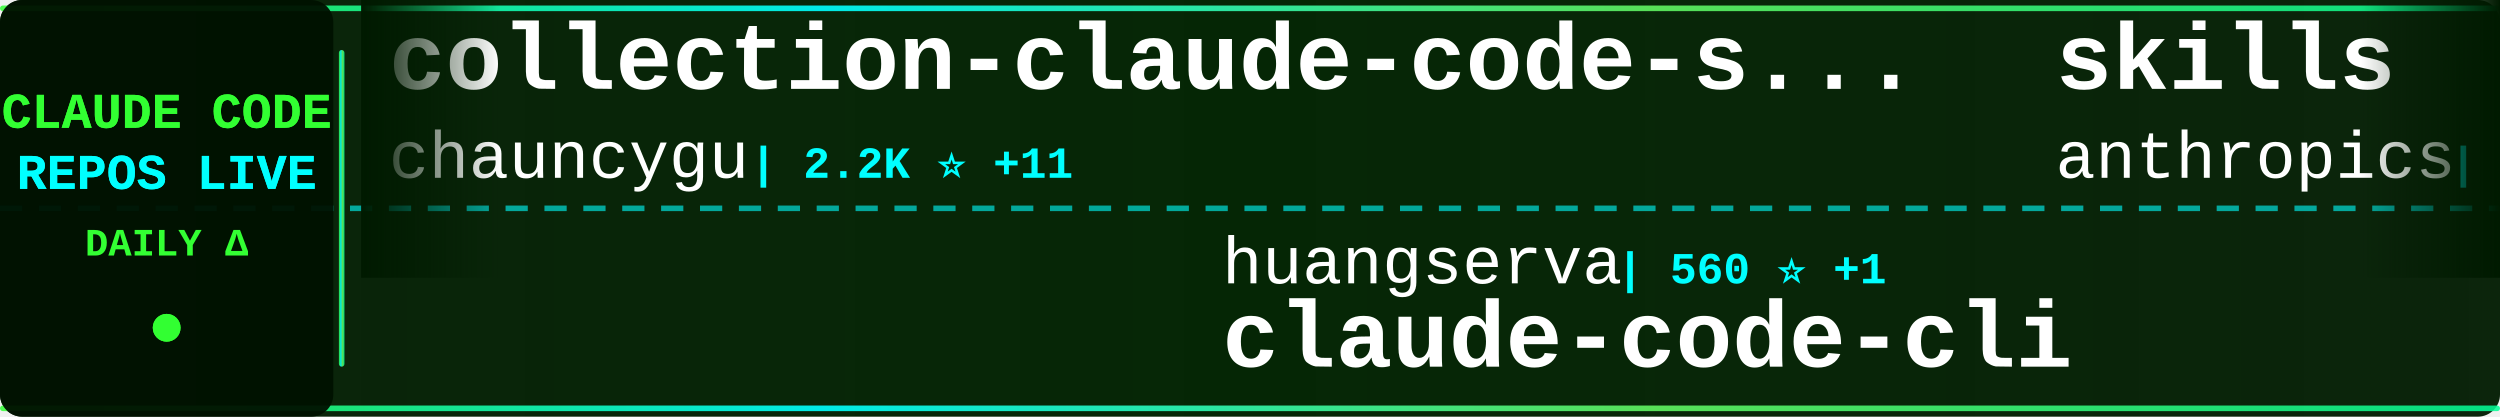
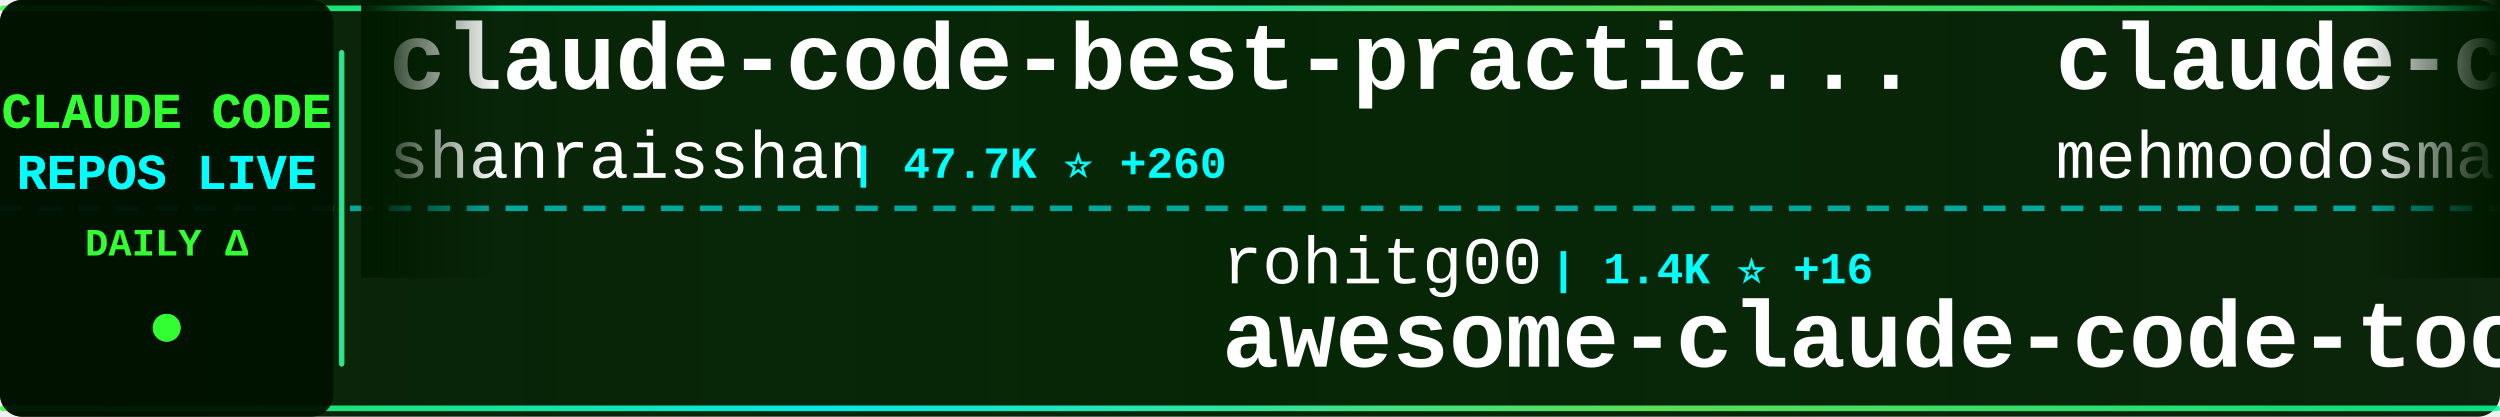
<svg xmlns="http://www.w3.org/2000/svg" width="900" height="150">
  <defs>
    <linearGradient id="tickerBg" x1="0%" y1="0%" x2="100%" y2="0%">
      <stop offset="0%" style="stop-color:#001a00;stop-opacity:0.95" />
      <stop offset="50%" style="stop-color:#002200;stop-opacity:0.98" />
      <stop offset="100%" style="stop-color:#001a00;stop-opacity:0.95" />
    </linearGradient>
    <linearGradient id="borderGrad" x1="0%" y1="0%" x2="100%" y2="0%">
      <stop offset="0%" style="stop-color:#33ff33;stop-opacity:0.85">
        <animate attributeName="stop-opacity" values="0.85;1;0.85" dur="2s" repeatCount="indefinite" />
      </stop>
      <stop offset="33%" style="stop-color:#00ffff;stop-opacity:0.9">
        <animate attributeName="stop-opacity" values="0.9;1;0.9" dur="2.2s" repeatCount="indefinite" />
      </stop>
      <stop offset="66%" style="stop-color:#66ff66;stop-opacity:0.85">
        <animate attributeName="stop-opacity" values="0.85;1;0.85" dur="1.8s" repeatCount="indefinite" />
      </stop>
      <stop offset="100%" style="stop-color:#00ff99;stop-opacity:0.85">
        <animate attributeName="stop-opacity" values="0.85;1;0.85" dur="2s" repeatCount="indefinite" />
      </stop>
    </linearGradient>
    <filter id="textGlow">
      <feGaussianBlur stdDeviation="0.1" result="coloredBlur" />
      <feMerge>
        <feMergeNode in="coloredBlur" />
        <feMergeNode in="SourceGraphic" />
      </feMerge>
    </filter>
    <filter id="metricGlow">
      <feGaussianBlur stdDeviation="0.2" result="coloredBlur" />
      <feMerge>
        <feMergeNode in="coloredBlur" />
        <feMergeNode in="SourceGraphic" />
      </feMerge>
    </filter>
    <linearGradient id="leftFade" x1="0%" y1="0%" x2="100%" y2="0%">
      <stop offset="0%" style="stop-color:#001a00;stop-opacity:1" />
      <stop offset="100%" style="stop-color:#001a00;stop-opacity:0" />
    </linearGradient>
    <linearGradient id="rightFade" x1="0%" y1="0%" x2="100%" y2="0%">
      <stop offset="0%" style="stop-color:#001a00;stop-opacity:0" />
      <stop offset="100%" style="stop-color:#001a00;stop-opacity:1" />
    </linearGradient>
  </defs>
  <rect width="900" height="150" fill="url(#tickerBg)" rx="8" />
  <rect x="0" y="2" width="900" height="2" fill="url(#borderGrad)" rx="1" />
  <rect x="0" y="146" width="900" height="2" fill="url(#borderGrad)" rx="1" />
  <line x1="0" y1="75" x2="900" y2="75" stroke="#00ffff" stroke-width="2" stroke-dasharray="8 6" opacity="0.6" />
  <rect x="0" y="0" width="120" height="150" fill="#001100" opacity="0.95" rx="8" />
  <text x="60" y="46" font-family="'Courier New', monospace" font-size="18" font-weight="bold" fill="#33ff33" text-anchor="middle" filter="url(#textGlow)">
    CLAUDE CODE
  </text>
  <text x="60" y="68" font-family="'Courier New', monospace" font-size="18" font-weight="bold" fill="#00ffff" text-anchor="middle" filter="url(#textGlow)">
    REPOS LIVE
  </text>
  <text x="60" y="92" font-family="'Courier New', monospace" font-size="14" font-weight="bold" fill="#33ff33" text-anchor="middle">
    DAILY Δ
  </text>
  <circle cx="60" cy="118" r="5" fill="#33ff33" filter="url(#metricGlow)">
    <animate attributeName="r" values="4;6;4" dur="1.5s" repeatCount="indefinite" />
    <animate attributeName="opacity" values="0.6;1;0.6" dur="1.5s" repeatCount="indefinite" />
  </circle>
  <rect x="122" y="18" width="2" height="114" fill="url(#borderGrad)" rx="1" />
  <clipPath id="tickerClip">
    <rect x="130" y="0" width="770" height="150" />
  </clipPath>
  <g clip-path="url(#tickerClip)">
    <g id="tickerItems">
      <animateTransform attributeName="transform" attributeType="XML" type="translate" from="0 0" to="-3000 0" dur="54s" repeatCount="indefinite" />
      <g transform="translate(0, 0)">
-         <text x="140" y="32" font-family="'Courier New', monospace" font-size="34" font-weight="bold" fill="#ffffff">collection-claude-code-s...</text>
-         <text x="140" y="64" font-family="'Courier New', monospace" font-size="24" font-weight="normal" fill="#ffffff" opacity="1.0">chauncygu</text>
-         <text x="270" y="64" font-family="'Courier New', monospace" font-size="16" font-weight="bold" fill="#00ffff"> | 2.2K ⭐ +11</text>
+         <text x="140" y="32" font-family="'Courier New', monospace" font-size="34" font-weight="bold" fill="#ffffff">claude-code-best-practic...</text>
+         <text x="140" y="64" font-family="'Courier New', monospace" font-size="24" font-weight="normal" fill="#ffffff" opacity="1.0">shanraisshan</text>
+         <text x="306" y="64" font-family="'Courier New', monospace" font-size="16" font-weight="bold" fill="#00ffff"> | 47.7K ⭐ +260</text>
      </g>
      <g transform="translate(300, 0)">
-         <text x="140" y="102" font-family="'Courier New', monospace" font-size="24" font-weight="normal" fill="#ffffff" opacity="1.0">huangserva</text>
-         <text x="282" y="102" font-family="'Courier New', monospace" font-size="16" font-weight="bold" fill="#00ffff"> | 560 ⭐ +1</text>
-         <text x="140" y="132" font-family="'Courier New', monospace" font-size="34" font-weight="bold" fill="#ffffff">claude-code-cli</text>
+         <text x="140" y="102" font-family="'Courier New', monospace" font-size="24" font-weight="normal" fill="#ffffff" opacity="1.0">rohitg00</text>
+         <text x="258" y="102" font-family="'Courier New', monospace" font-size="16" font-weight="bold" fill="#00ffff"> | 1.4K ⭐ +16</text>
+         <text x="140" y="132" font-family="'Courier New', monospace" font-size="34" font-weight="bold" fill="#ffffff">awesome-claude-code-tool...</text>
      </g>
      <g transform="translate(600, 0)">
-         <text x="140" y="32" font-family="'Courier New', monospace" font-size="34" font-weight="bold" fill="#ffffff">skills</text>
-         <text x="140" y="64" font-family="'Courier New', monospace" font-size="24" font-weight="normal" fill="#ffffff" opacity="1.0">anthropics</text>
-         <text x="282" y="64" font-family="'Courier New', monospace" font-size="16" font-weight="bold" fill="#00ffff"> | 122.8K ⭐ +597</text>
+         <text x="140" y="32" font-family="'Courier New', monospace" font-size="34" font-weight="bold" fill="#ffffff">claude-code</text>
+         <text x="140" y="64" font-family="'Courier New', monospace" font-size="24" font-weight="normal" fill="#ffffff" opacity="1.0">mehmoodosman</text>
+         <text x="306" y="64" font-family="'Courier New', monospace" font-size="16" font-weight="bold" fill="#00ffff"> | 166 ⭐</text>
      </g>
      <g transform="translate(900, 0)">
-         <text x="140" y="102" font-family="'Courier New', monospace" font-size="24" font-weight="normal" fill="#ffffff" opacity="1.0">anthropics</text>
-         <text x="282" y="102" font-family="'Courier New', monospace" font-size="16" font-weight="bold" fill="#00ffff"> | 799 ⭐ +1</text>
-         <text x="140" y="132" font-family="'Courier New', monospace" font-size="34" font-weight="bold" fill="#ffffff">claude-code-base-action</text>
+         <text x="140" y="102" font-family="'Courier New', monospace" font-size="24" font-weight="normal" fill="#ffffff" opacity="1.0">tanbiralam</text>
+         <text x="282" y="102" font-family="'Courier New', monospace" font-size="16" font-weight="bold" fill="#00ffff"> | 1.5K ⭐ +15</text>
+         <text x="140" y="132" font-family="'Courier New', monospace" font-size="34" font-weight="bold" fill="#ffffff">claude-code</text>
      </g>
      <g transform="translate(1200, 0)">
-         <text x="140" y="32" font-family="'Courier New', monospace" font-size="34" font-weight="bold" fill="#ffffff">claude-code</text>
-         <text x="140" y="64" font-family="'Courier New', monospace" font-size="24" font-weight="normal" fill="#ffffff" opacity="1.0">VineeTagarwaL-code</text>
-         <text x="378" y="64" font-family="'Courier New', monospace" font-size="16" font-weight="bold" fill="#00ffff"> | 273 ⭐</text>
+         <text x="140" y="32" font-family="'Courier New', monospace" font-size="34" font-weight="bold" fill="#ffffff">claude-code-sourcemap</text>
+         <text x="140" y="64" font-family="'Courier New', monospace" font-size="24" font-weight="normal" fill="#ffffff" opacity="1.0">Hyper66666</text>
+         <text x="282" y="64" font-family="'Courier New', monospace" font-size="16" font-weight="bold" fill="#00ffff"> | 211 ⭐ +1</text>
      </g>
      <g transform="translate(1500, 0)">
-         <text x="140" y="102" font-family="'Courier New', monospace" font-size="24" font-weight="normal" fill="#ffffff" opacity="1.0">paoloanzn</text>
-         <text x="270" y="102" font-family="'Courier New', monospace" font-size="16" font-weight="bold" fill="#00ffff"> | 8.0K ⭐ +28</text>
-         <text x="140" y="132" font-family="'Courier New', monospace" font-size="34" font-weight="bold" fill="#ffffff">free-code</text>
+         <text x="140" y="102" font-family="'Courier New', monospace" font-size="24" font-weight="normal" fill="#ffffff" opacity="1.0">alex000kim</text>
+         <text x="282" y="102" font-family="'Courier New', monospace" font-size="16" font-weight="bold" fill="#00ffff"> | 219 ⭐ +1</text>
+         <text x="140" y="132" font-family="'Courier New', monospace" font-size="34" font-weight="bold" fill="#ffffff">claude-code</text>
      </g>
      <g transform="translate(1800, 0)">
-         <text x="140" y="32" font-family="'Courier New', monospace" font-size="34" font-weight="bold" fill="#ffffff">nanoclaw</text>
-         <text x="140" y="64" font-family="'Courier New', monospace" font-size="24" font-weight="normal" fill="#ffffff" opacity="1.0">qwibitai</text>
-         <text x="258" y="64" font-family="'Courier New', monospace" font-size="16" font-weight="bold" fill="#00ffff"> | 27.8K ⭐ +117</text>
+         <text x="140" y="32" font-family="'Courier New', monospace" font-size="34" font-weight="bold" fill="#ffffff">claude-code-templates</text>
+         <text x="140" y="64" font-family="'Courier New', monospace" font-size="24" font-weight="normal" fill="#ffffff" opacity="1.0">davila7</text>
+         <text x="246" y="64" font-family="'Courier New', monospace" font-size="16" font-weight="bold" fill="#00ffff"> | 25.0K ⭐ +86</text>
      </g>
      <g transform="translate(2100, 0)">
-         <text x="140" y="102" font-family="'Courier New', monospace" font-size="24" font-weight="normal" fill="#ffffff" opacity="1.0">Cranot</text>
-         <text x="234" y="102" font-family="'Courier New', monospace" font-size="16" font-weight="bold" fill="#00ffff"> | 2.6K ⭐</text>
+         <text x="140" y="102" font-family="'Courier New', monospace" font-size="24" font-weight="normal" fill="#ffffff" opacity="1.0">zebbern</text>
+         <text x="246" y="102" font-family="'Courier New', monospace" font-size="16" font-weight="bold" fill="#00ffff"> | 4.0K ⭐ +12</text>
        <text x="140" y="132" font-family="'Courier New', monospace" font-size="34" font-weight="bold" fill="#ffffff">claude-code-guide</text>
      </g>
      <g transform="translate(2400, 0)">
        <text x="140" y="32" font-family="'Courier New', monospace" font-size="34" font-weight="bold" fill="#ffffff">free-claude-code</text>
        <text x="140" y="64" font-family="'Courier New', monospace" font-size="24" font-weight="normal" fill="#ffffff" opacity="1.0">Alishahryar1</text>
-         <text x="306" y="64" font-family="'Courier New', monospace" font-size="16" font-weight="bold" fill="#00ffff"> | 5.2K ⭐ +2.8K</text>
+         <text x="306" y="64" font-family="'Courier New', monospace" font-size="16" font-weight="bold" fill="#00ffff"> | 5.7K ⭐ +2.8K</text>
      </g>
      <g transform="translate(2700, 0)">
-         <text x="140" y="102" font-family="'Courier New', monospace" font-size="24" font-weight="normal" fill="#ffffff" opacity="1.0">router-for-me</text>
-         <text x="318" y="102" font-family="'Courier New', monospace" font-size="16" font-weight="bold" fill="#00ffff"> | 28.2K ⭐ +255</text>
-         <text x="140" y="132" font-family="'Courier New', monospace" font-size="34" font-weight="bold" fill="#ffffff">CLIProxyAPI</text>
+         <text x="140" y="102" font-family="'Courier New', monospace" font-size="24" font-weight="normal" fill="#ffffff" opacity="1.0">nicedreamzapp</text>
+         <text x="318" y="102" font-family="'Courier New', monospace" font-size="16" font-weight="bold" fill="#00ffff"> | 2.1K ⭐ +70</text>
+         <text x="140" y="132" font-family="'Courier New', monospace" font-size="34" font-weight="bold" fill="#ffffff">claude-code-local</text>
      </g>
      <g transform="translate(3000, 0)">
-         <text x="140" y="32" font-family="'Courier New', monospace" font-size="34" font-weight="bold" fill="#ffffff">collection-claude-code-s...</text>
-         <text x="140" y="64" font-family="'Courier New', monospace" font-size="24" font-weight="normal" fill="#ffffff" opacity="1.0">chauncygu</text>
-         <text x="270" y="64" font-family="'Courier New', monospace" font-size="16" font-weight="bold" fill="#00ffff"> | 2.2K ⭐ +11</text>
+         <text x="140" y="32" font-family="'Courier New', monospace" font-size="34" font-weight="bold" fill="#ffffff">claude-code-best-practic...</text>
+         <text x="140" y="64" font-family="'Courier New', monospace" font-size="24" font-weight="normal" fill="#ffffff" opacity="1.0">shanraisshan</text>
+         <text x="306" y="64" font-family="'Courier New', monospace" font-size="16" font-weight="bold" fill="#00ffff"> | 47.7K ⭐ +260</text>
      </g>
      <g transform="translate(3300, 0)">
-         <text x="140" y="102" font-family="'Courier New', monospace" font-size="24" font-weight="normal" fill="#ffffff" opacity="1.0">huangserva</text>
-         <text x="282" y="102" font-family="'Courier New', monospace" font-size="16" font-weight="bold" fill="#00ffff"> | 560 ⭐ +1</text>
-         <text x="140" y="132" font-family="'Courier New', monospace" font-size="34" font-weight="bold" fill="#ffffff">claude-code-cli</text>
+         <text x="140" y="102" font-family="'Courier New', monospace" font-size="24" font-weight="normal" fill="#ffffff" opacity="1.0">rohitg00</text>
+         <text x="258" y="102" font-family="'Courier New', monospace" font-size="16" font-weight="bold" fill="#00ffff"> | 1.4K ⭐ +16</text>
+         <text x="140" y="132" font-family="'Courier New', monospace" font-size="34" font-weight="bold" fill="#ffffff">awesome-claude-code-tool...</text>
      </g>
      <g transform="translate(3600, 0)">
-         <text x="140" y="32" font-family="'Courier New', monospace" font-size="34" font-weight="bold" fill="#ffffff">skills</text>
-         <text x="140" y="64" font-family="'Courier New', monospace" font-size="24" font-weight="normal" fill="#ffffff" opacity="1.0">anthropics</text>
-         <text x="282" y="64" font-family="'Courier New', monospace" font-size="16" font-weight="bold" fill="#00ffff"> | 122.8K ⭐ +597</text>
+         <text x="140" y="32" font-family="'Courier New', monospace" font-size="34" font-weight="bold" fill="#ffffff">claude-code</text>
+         <text x="140" y="64" font-family="'Courier New', monospace" font-size="24" font-weight="normal" fill="#ffffff" opacity="1.0">mehmoodosman</text>
+         <text x="306" y="64" font-family="'Courier New', monospace" font-size="16" font-weight="bold" fill="#00ffff"> | 166 ⭐</text>
      </g>
      <g transform="translate(3900, 0)">
-         <text x="140" y="102" font-family="'Courier New', monospace" font-size="24" font-weight="normal" fill="#ffffff" opacity="1.0">anthropics</text>
-         <text x="282" y="102" font-family="'Courier New', monospace" font-size="16" font-weight="bold" fill="#00ffff"> | 799 ⭐ +1</text>
-         <text x="140" y="132" font-family="'Courier New', monospace" font-size="34" font-weight="bold" fill="#ffffff">claude-code-base-action</text>
+         <text x="140" y="102" font-family="'Courier New', monospace" font-size="24" font-weight="normal" fill="#ffffff" opacity="1.0">tanbiralam</text>
+         <text x="282" y="102" font-family="'Courier New', monospace" font-size="16" font-weight="bold" fill="#00ffff"> | 1.5K ⭐ +15</text>
+         <text x="140" y="132" font-family="'Courier New', monospace" font-size="34" font-weight="bold" fill="#ffffff">claude-code</text>
      </g>
    </g>
  </g>
  <rect x="130" y="0" width="50" height="100" fill="url(#leftFade)" />
  <rect x="850" y="0" width="50" height="100" fill="url(#rightFade)" />
</svg>
